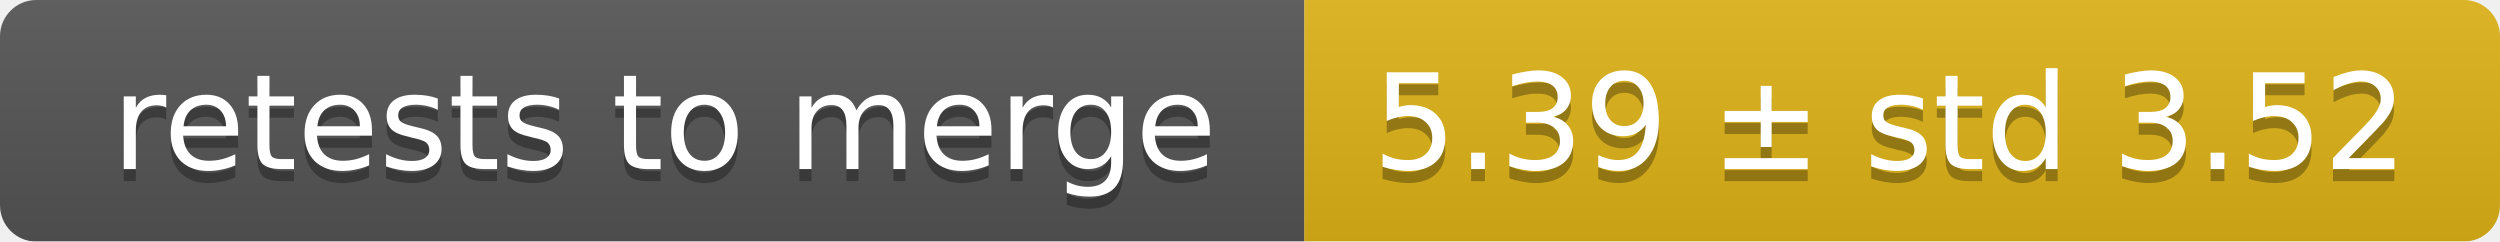
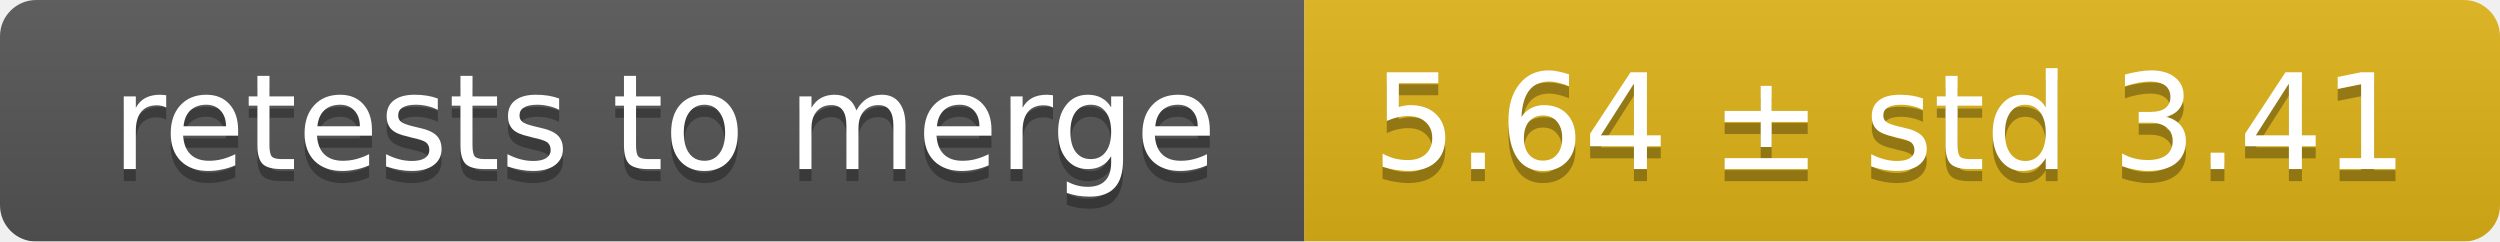
<svg xmlns="http://www.w3.org/2000/svg" width="207" height="20">
  <linearGradient id="smooth" x2="0" y2="100%">
    <stop offset="0" stop-color="#bbb" stop-opacity=".1" />
    <stop offset="1" stop-opacity=".1" />
  </linearGradient>
  <mask id="round">
    <rect width="207" height="20" rx="3" fill="#fff" />
  </mask>
  <g mask="url(#round)">
    <rect width="108" height="20" fill="#555" />
    <rect x="108" width="99" height="20" fill="#dfb317" />
    <rect width="207" height="20" fill="url(#smooth)" />
  </g>
  <g fill="#fff" text-anchor="middle" font-family="DejaVu Sans,Verdana,Geneva,sans-serif" font-size="11">
    <text x="55" y="15" fill="#010101" fill-opacity=".3">retests to merge</text>
    <text x="55" y="14">retests to merge</text>
-     <text x="156.5" y="15" fill="#010101" fill-opacity=".3">5.39 ± std 3.52</text>
-     <text x="156.5" y="14">5.39 ± std 3.52</text>
+     <text x="156.5" y="15" fill="#010101" fill-opacity=".3">5.64 ± std 3.41</text>
+     <text x="156.5" y="14">5.64 ± std 3.41</text>
  </g>
</svg>
